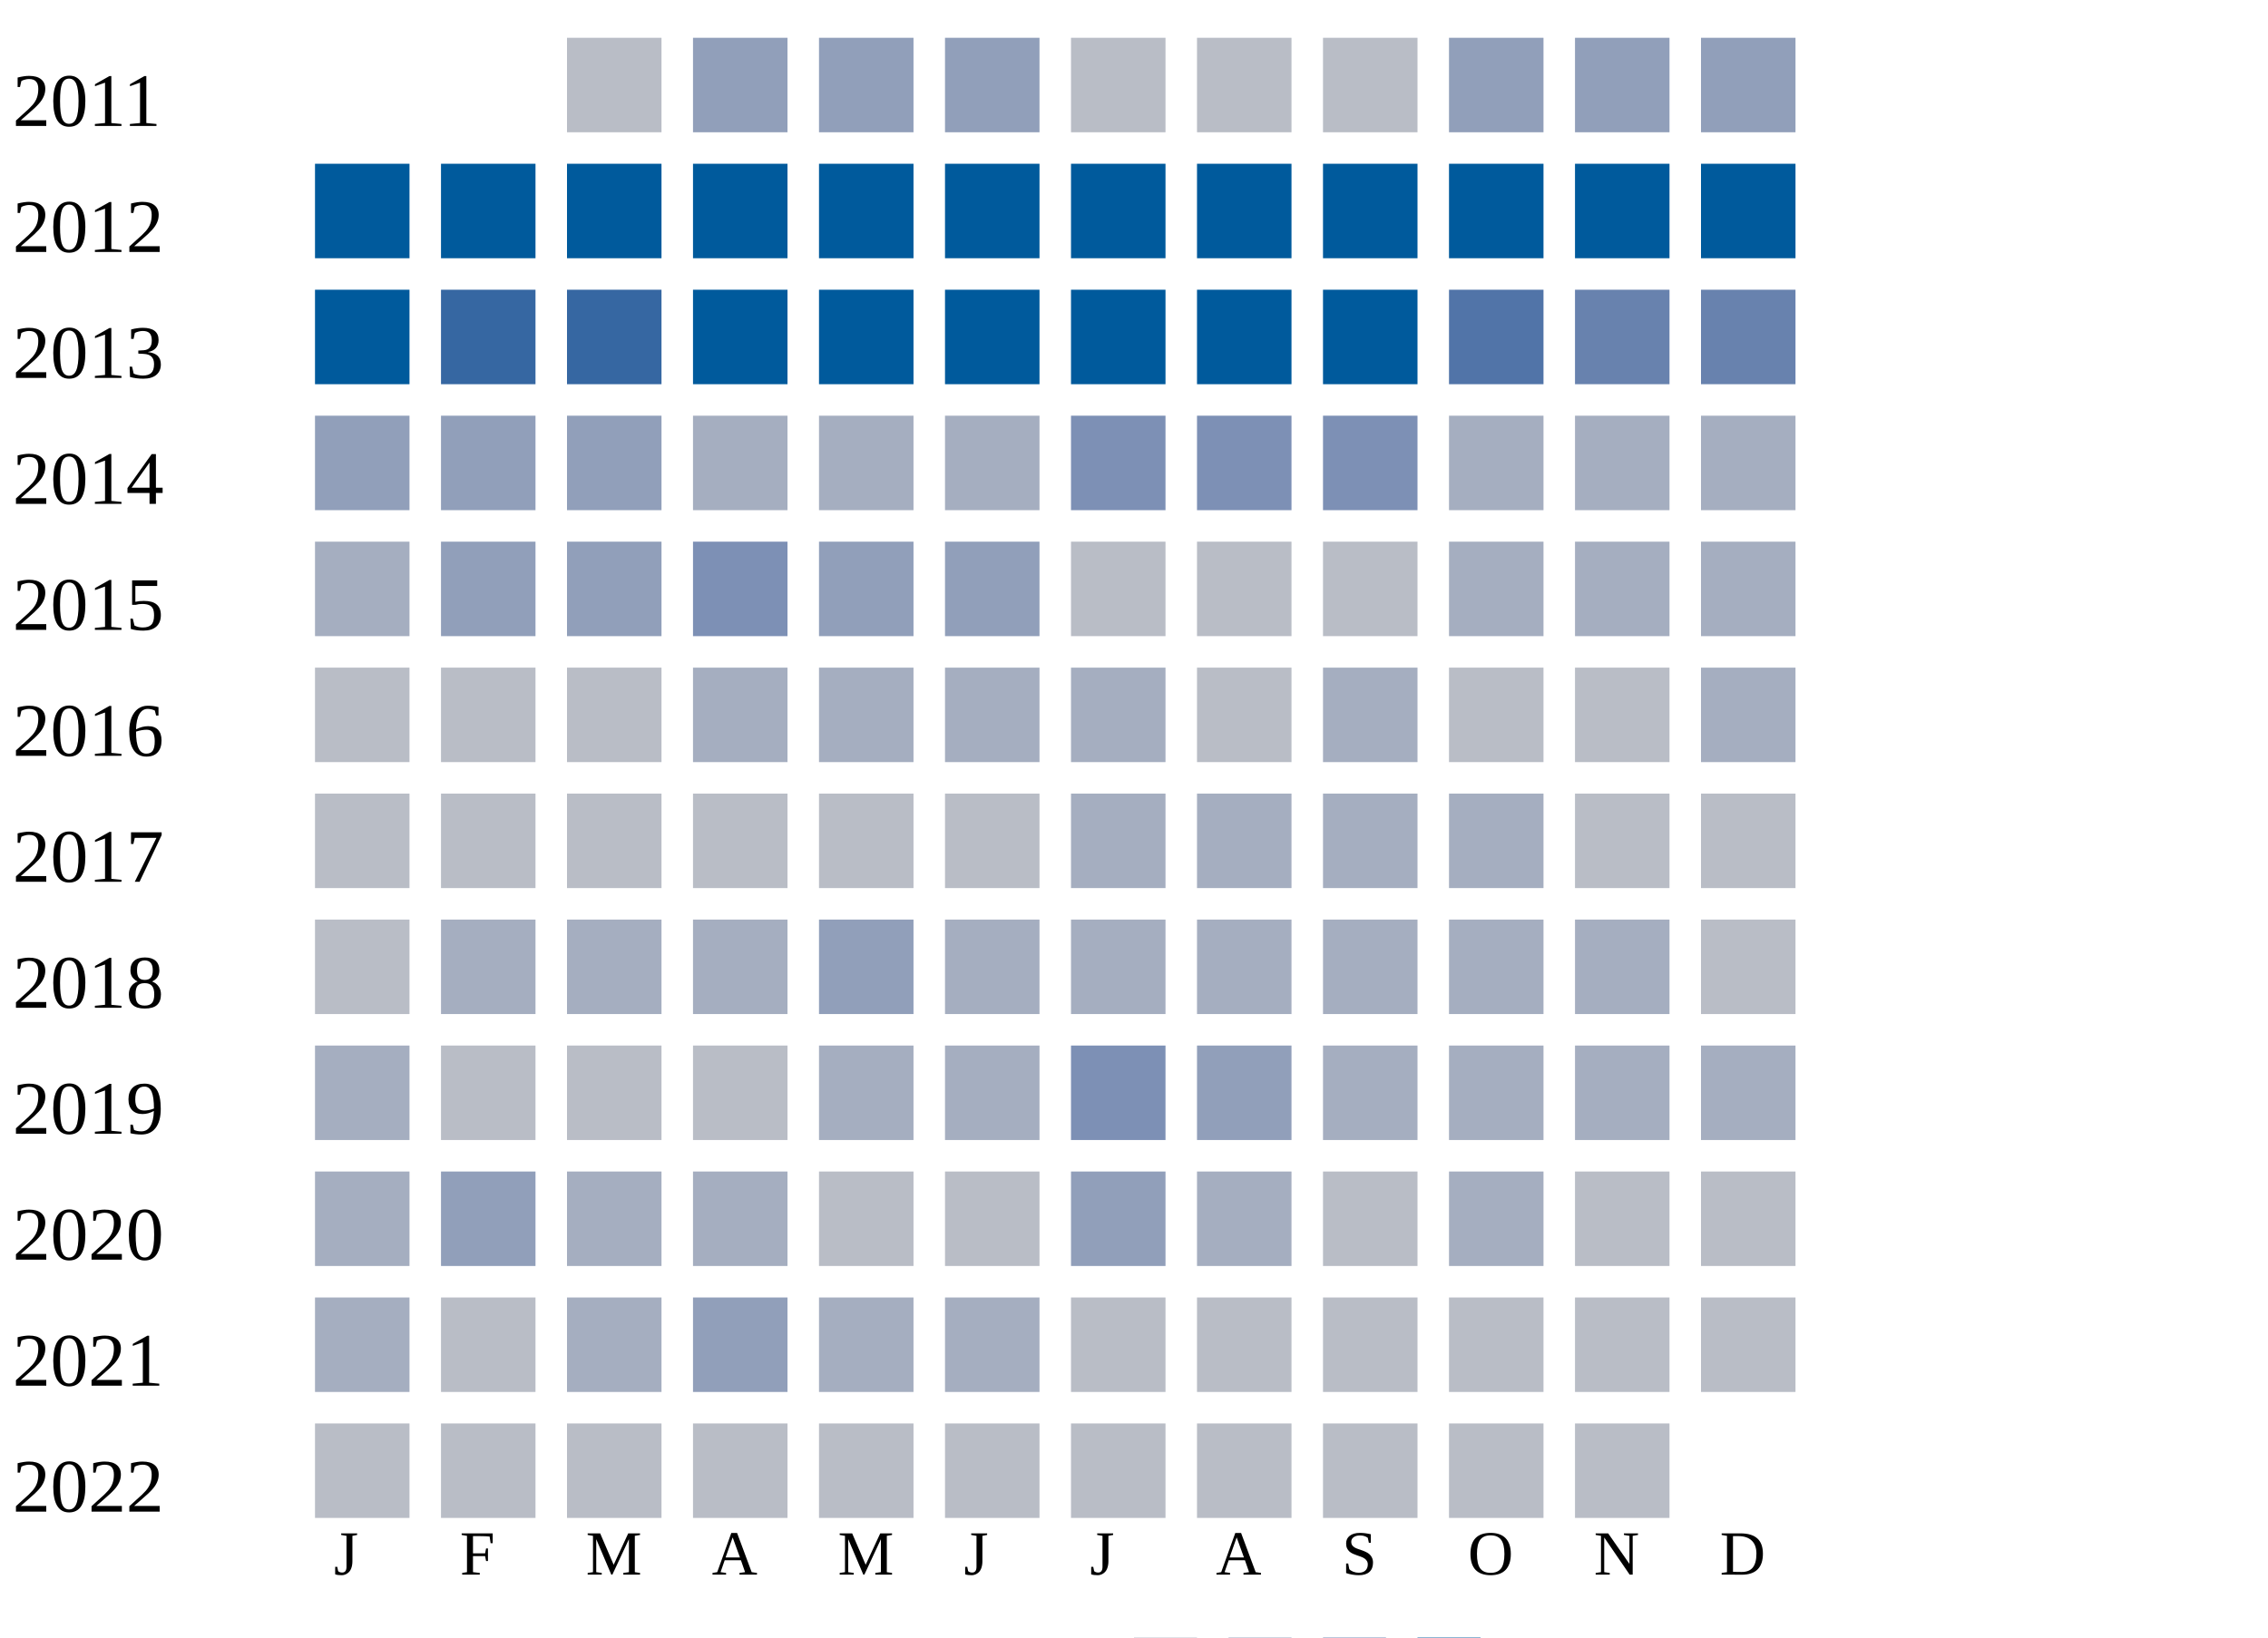
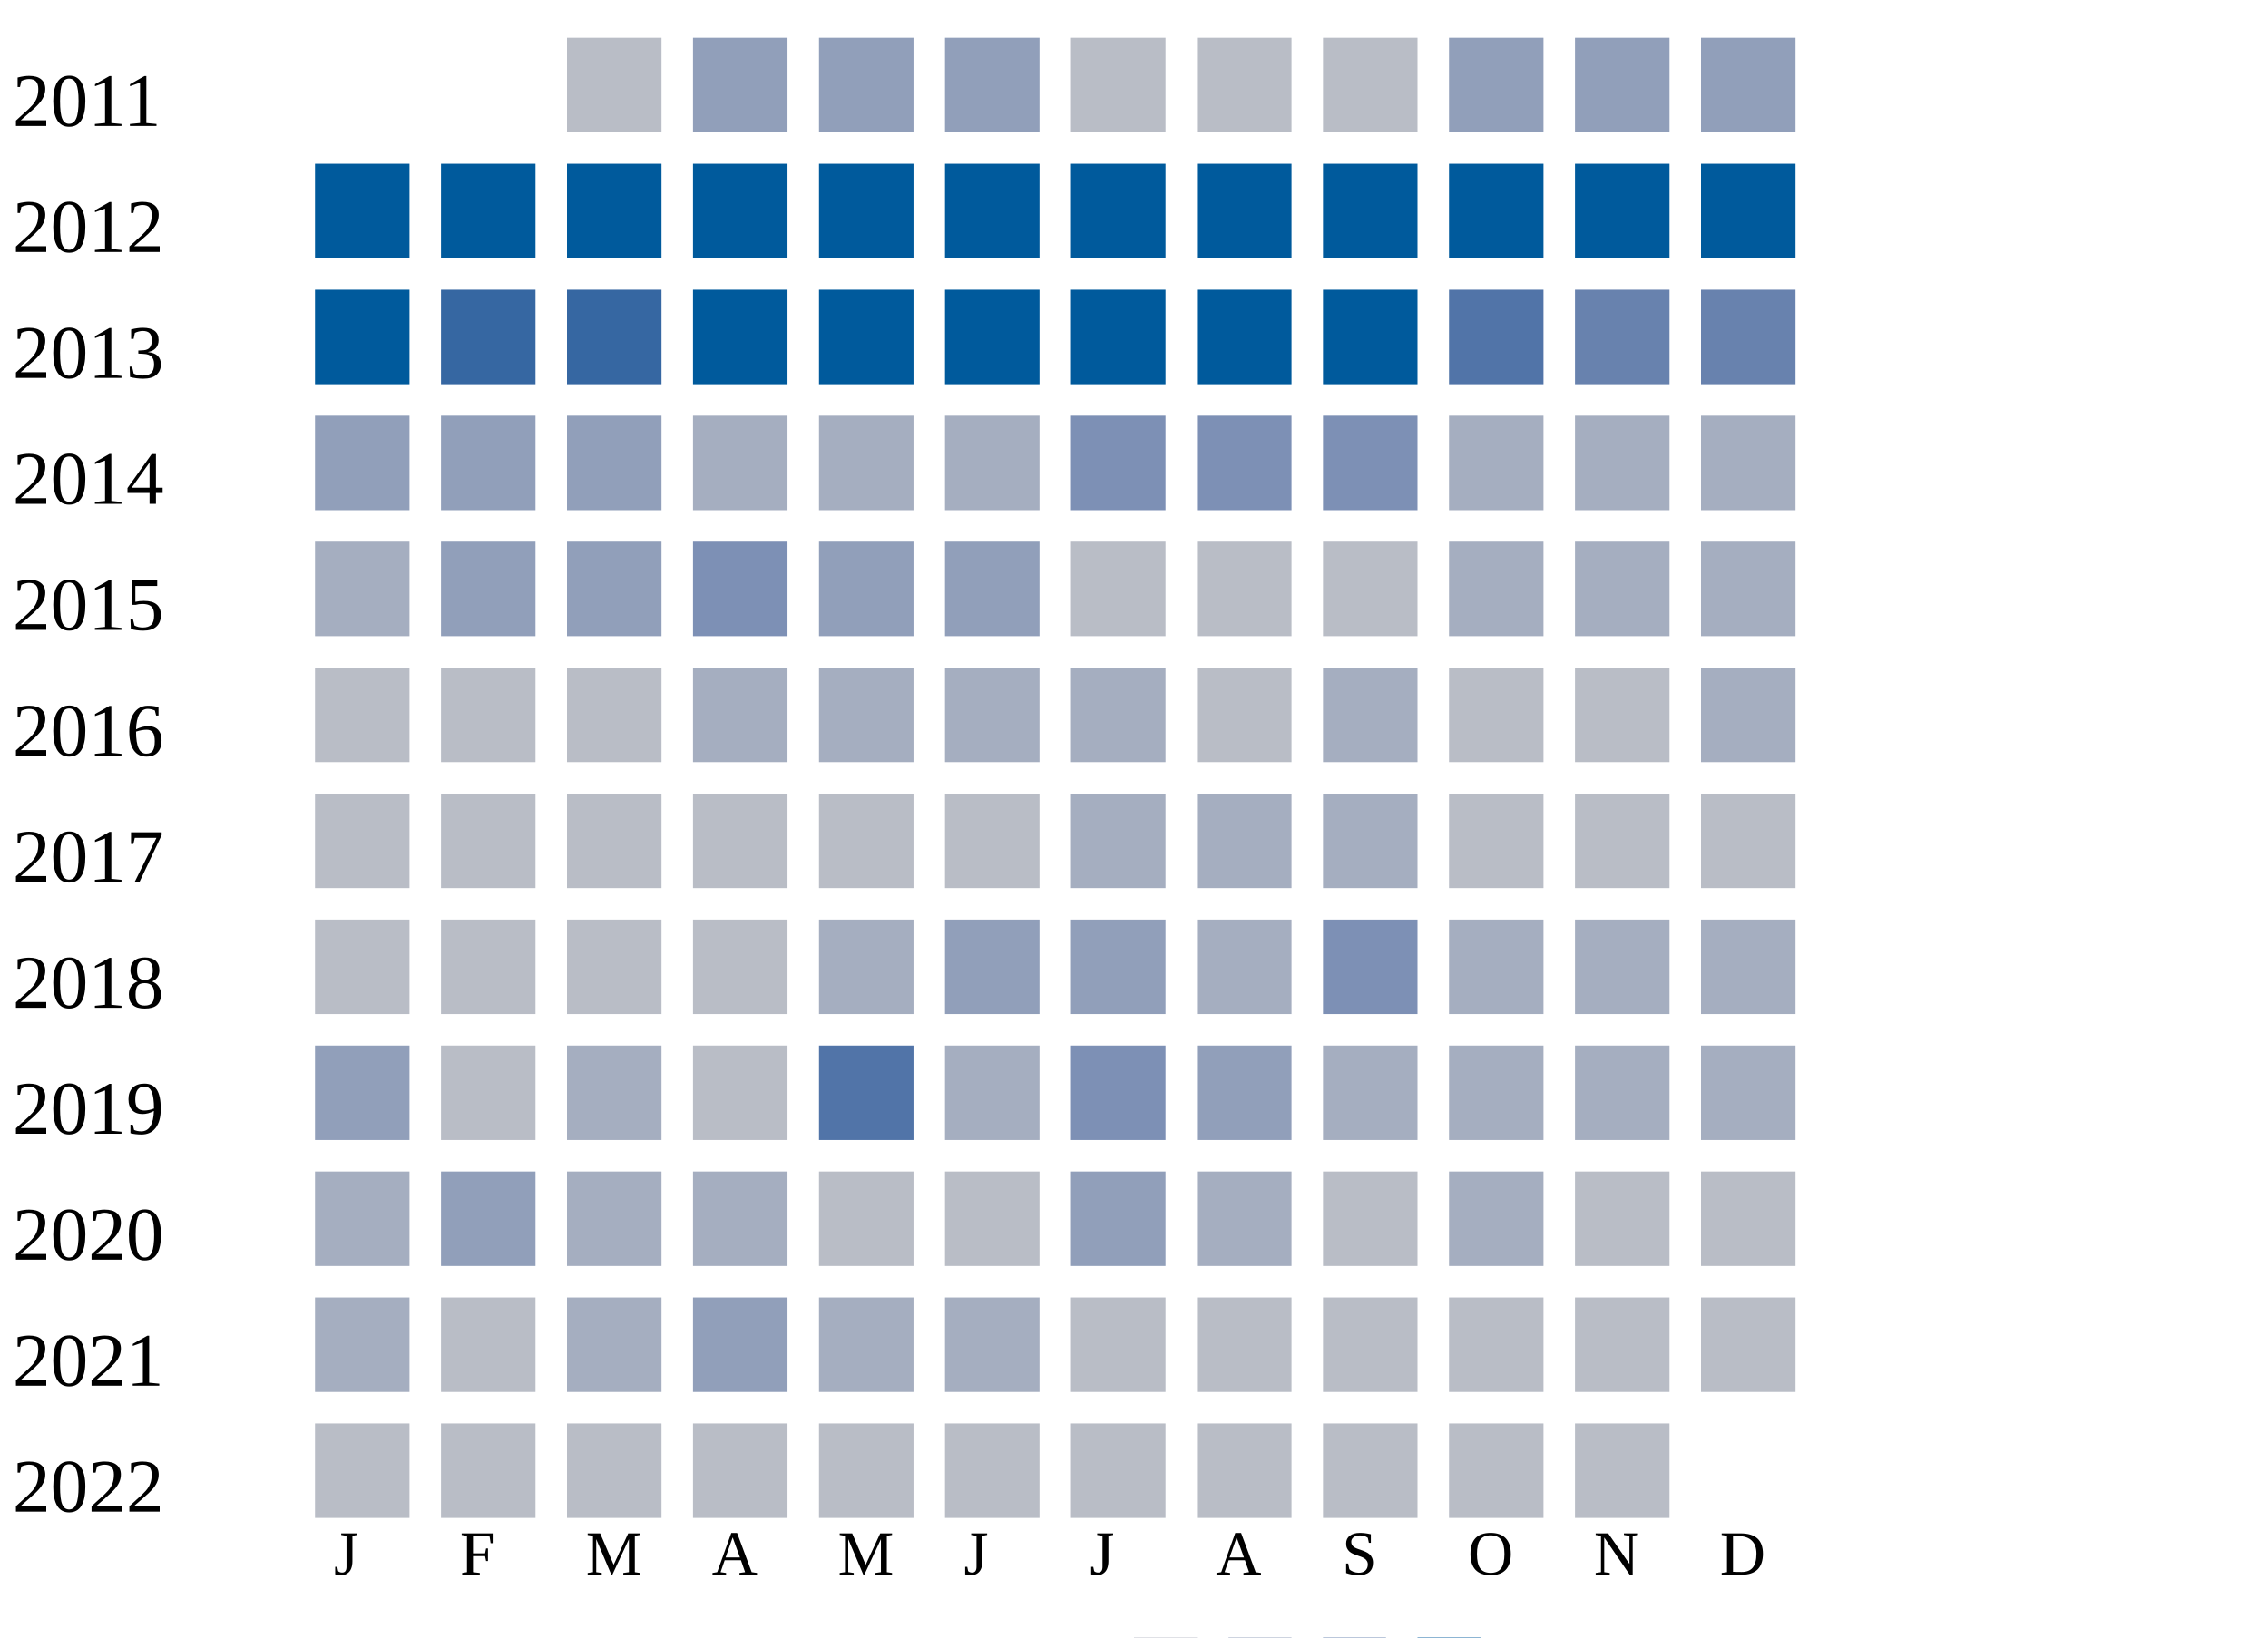
<svg xmlns="http://www.w3.org/2000/svg" width="360" height="260">
  <g transform="translate(0 0)">
    <text x="2" y="20">2011</text>
    <rect x="90" y="6" width="15" height="15" fill="#b9bdc6" />
    <rect x="110" y="6" width="15" height="15" fill="#919fba" />
    <rect x="130" y="6" width="15" height="15" fill="#919fba" />
    <rect x="150" y="6" width="15" height="15" fill="#919fba" />
    <rect x="170" y="6" width="15" height="15" fill="#b9bdc6" />
    <rect x="190" y="6" width="15" height="15" fill="#b9bdc6" />
    <rect x="210" y="6" width="15" height="15" fill="#b9bdc6" />
    <rect x="230" y="6" width="15" height="15" fill="#919fba" />
    <rect x="250" y="6" width="15" height="15" fill="#919fba" />
    <rect x="270" y="6" width="15" height="15" fill="#919fba" />
  </g>
  <g transform="translate(0 20)">
    <text x="2" y="20">2012</text>
    <rect x="50" y="6" width="15" height="15" fill="#005a9c" />
    <rect x="70" y="6" width="15" height="15" fill="#005a9c" />
    <rect x="90" y="6" width="15" height="15" fill="#005a9c" />
    <rect x="110" y="6" width="15" height="15" fill="#005a9c" />
    <rect x="130" y="6" width="15" height="15" fill="#005a9c" />
    <rect x="150" y="6" width="15" height="15" fill="#005a9c" />
    <rect x="170" y="6" width="15" height="15" fill="#005a9c" />
    <rect x="190" y="6" width="15" height="15" fill="#005a9c" />
    <rect x="210" y="6" width="15" height="15" fill="#005a9c" />
    <rect x="230" y="6" width="15" height="15" fill="#005a9c" />
    <rect x="250" y="6" width="15" height="15" fill="#005a9c" />
    <rect x="270" y="6" width="15" height="15" fill="#005a9c" />
  </g>
  <g transform="translate(0 40)">
    <text x="2" y="20">2013</text>
    <rect x="50" y="6" width="15" height="15" fill="#005a9c" />
    <rect x="70" y="6" width="15" height="15" fill="#3667a2" />
    <rect x="90" y="6" width="15" height="15" fill="#3667a2" />
    <rect x="110" y="6" width="15" height="15" fill="#005a9c" />
    <rect x="130" y="6" width="15" height="15" fill="#005a9c" />
    <rect x="150" y="6" width="15" height="15" fill="#005a9c" />
    <rect x="170" y="6" width="15" height="15" fill="#005a9c" />
    <rect x="190" y="6" width="15" height="15" fill="#005a9c" />
    <rect x="210" y="6" width="15" height="15" fill="#005a9c" />
    <rect x="230" y="6" width="15" height="15" fill="#5174a8" />
    <rect x="250" y="6" width="15" height="15" fill="#6882ae" />
    <rect x="270" y="6" width="15" height="15" fill="#6882ae" />
  </g>
  <g transform="translate(0 60)">
    <text x="2" y="20">2014</text>
    <rect x="50" y="6" width="15" height="15" fill="#919fba" />
    <rect x="70" y="6" width="15" height="15" fill="#919fba" />
    <rect x="90" y="6" width="15" height="15" fill="#919fba" />
    <rect x="110" y="6" width="15" height="15" fill="#a5aec0" />
    <rect x="130" y="6" width="15" height="15" fill="#a5aec0" />
    <rect x="150" y="6" width="15" height="15" fill="#a5aec0" />
    <rect x="170" y="6" width="15" height="15" fill="#7d90b5" />
    <rect x="190" y="6" width="15" height="15" fill="#7d90b5" />
    <rect x="210" y="6" width="15" height="15" fill="#7d90b5" />
    <rect x="230" y="6" width="15" height="15" fill="#a5aec0" />
    <rect x="250" y="6" width="15" height="15" fill="#a5aec0" />
    <rect x="270" y="6" width="15" height="15" fill="#a5aec0" />
  </g>
  <g transform="translate(0 80)">
    <text x="2" y="20">2015</text>
    <rect x="50" y="6" width="15" height="15" fill="#a5aec0" />
    <rect x="70" y="6" width="15" height="15" fill="#919fba" />
    <rect x="90" y="6" width="15" height="15" fill="#919fba" />
    <rect x="110" y="6" width="15" height="15" fill="#7d90b5" />
    <rect x="130" y="6" width="15" height="15" fill="#919fba" />
    <rect x="150" y="6" width="15" height="15" fill="#919fba" />
    <rect x="170" y="6" width="15" height="15" fill="#b9bdc6" />
    <rect x="190" y="6" width="15" height="15" fill="#b9bdc6" />
    <rect x="210" y="6" width="15" height="15" fill="#b9bdc6" />
    <rect x="230" y="6" width="15" height="15" fill="#a5aec0" />
    <rect x="250" y="6" width="15" height="15" fill="#a5aec0" />
    <rect x="270" y="6" width="15" height="15" fill="#a5aec0" />
  </g>
  <g transform="translate(0 100)">
    <text x="2" y="20">2016</text>
    <rect x="50" y="6" width="15" height="15" fill="#b9bdc6" />
    <rect x="70" y="6" width="15" height="15" fill="#b9bdc6" />
    <rect x="90" y="6" width="15" height="15" fill="#b9bdc6" />
    <rect x="110" y="6" width="15" height="15" fill="#a5aec0" />
    <rect x="130" y="6" width="15" height="15" fill="#a5aec0" />
    <rect x="150" y="6" width="15" height="15" fill="#a5aec0" />
    <rect x="170" y="6" width="15" height="15" fill="#a5aec0" />
    <rect x="190" y="6" width="15" height="15" fill="#b9bdc6" />
    <rect x="210" y="6" width="15" height="15" fill="#a5aec0" />
    <rect x="230" y="6" width="15" height="15" fill="#b9bdc6" />
    <rect x="250" y="6" width="15" height="15" fill="#b9bdc6" />
    <rect x="270" y="6" width="15" height="15" fill="#a5aec0" />
  </g>
  <g transform="translate(0 120)">
    <text x="2" y="20">2017</text>
    <rect x="50" y="6" width="15" height="15" fill="#b9bdc6" />
    <rect x="70" y="6" width="15" height="15" fill="#b9bdc6" />
    <rect x="90" y="6" width="15" height="15" fill="#b9bdc6" />
    <rect x="110" y="6" width="15" height="15" fill="#b9bdc6" />
    <rect x="130" y="6" width="15" height="15" fill="#b9bdc6" />
    <rect x="150" y="6" width="15" height="15" fill="#b9bdc6" />
    <rect x="170" y="6" width="15" height="15" fill="#a5aec0" />
    <rect x="190" y="6" width="15" height="15" fill="#a5aec0" />
    <rect x="210" y="6" width="15" height="15" fill="#a5aec0" />
-     <rect x="230" y="6" width="15" height="15" fill="#a5aec0" />
+     <rect x="230" y="6" width="15" height="15" fill="#b9bdc6" />
    <rect x="250" y="6" width="15" height="15" fill="#b9bdc6" />
    <rect x="270" y="6" width="15" height="15" fill="#b9bdc6" />
  </g>
  <g transform="translate(0 140)">
    <text x="2" y="20">2018</text>
    <rect x="50" y="6" width="15" height="15" fill="#b9bdc6" />
-     <rect x="70" y="6" width="15" height="15" fill="#a5aec0" />
-     <rect x="90" y="6" width="15" height="15" fill="#a5aec0" />
-     <rect x="110" y="6" width="15" height="15" fill="#a5aec0" />
-     <rect x="130" y="6" width="15" height="15" fill="#919fba" />
-     <rect x="150" y="6" width="15" height="15" fill="#a5aec0" />
-     <rect x="170" y="6" width="15" height="15" fill="#a5aec0" />
-     <rect x="190" y="6" width="15" height="15" fill="#a5aec0" />
-     <rect x="210" y="6" width="15" height="15" fill="#a5aec0" />
-     <rect x="230" y="6" width="15" height="15" fill="#a5aec0" />
-     <rect x="250" y="6" width="15" height="15" fill="#a5aec0" />
-     <rect x="270" y="6" width="15" height="15" fill="#b9bdc6" />
-   </g>
-   <g transform="translate(0 160)">
-     <text x="2" y="20">2019</text>
-     <rect x="50" y="6" width="15" height="15" fill="#a5aec0" />
    <rect x="70" y="6" width="15" height="15" fill="#b9bdc6" />
    <rect x="90" y="6" width="15" height="15" fill="#b9bdc6" />
    <rect x="110" y="6" width="15" height="15" fill="#b9bdc6" />
    <rect x="130" y="6" width="15" height="15" fill="#a5aec0" />
+     <rect x="150" y="6" width="15" height="15" fill="#919fba" />
+     <rect x="170" y="6" width="15" height="15" fill="#919fba" />
+     <rect x="190" y="6" width="15" height="15" fill="#a5aec0" />
+     <rect x="210" y="6" width="15" height="15" fill="#7d90b5" />
+     <rect x="230" y="6" width="15" height="15" fill="#a5aec0" />
+     <rect x="250" y="6" width="15" height="15" fill="#a5aec0" />
+     <rect x="270" y="6" width="15" height="15" fill="#a5aec0" />
+   </g>
+   <g transform="translate(0 160)">
+     <text x="2" y="20">2019</text>
+     <rect x="50" y="6" width="15" height="15" fill="#919fba" />
+     <rect x="70" y="6" width="15" height="15" fill="#b9bdc6" />
+     <rect x="90" y="6" width="15" height="15" fill="#a5aec0" />
+     <rect x="110" y="6" width="15" height="15" fill="#b9bdc6" />
+     <rect x="130" y="6" width="15" height="15" fill="#5174a8" />
    <rect x="150" y="6" width="15" height="15" fill="#a5aec0" />
    <rect x="170" y="6" width="15" height="15" fill="#7d90b5" />
    <rect x="190" y="6" width="15" height="15" fill="#919fba" />
    <rect x="210" y="6" width="15" height="15" fill="#a5aec0" />
    <rect x="230" y="6" width="15" height="15" fill="#a5aec0" />
    <rect x="250" y="6" width="15" height="15" fill="#a5aec0" />
    <rect x="270" y="6" width="15" height="15" fill="#a5aec0" />
  </g>
  <g transform="translate(0 180)">
    <text x="2" y="20">2020</text>
    <rect x="50" y="6" width="15" height="15" fill="#a5aec0" />
    <rect x="70" y="6" width="15" height="15" fill="#919fba" />
    <rect x="90" y="6" width="15" height="15" fill="#a5aec0" />
    <rect x="110" y="6" width="15" height="15" fill="#a5aec0" />
    <rect x="130" y="6" width="15" height="15" fill="#b9bdc6" />
    <rect x="150" y="6" width="15" height="15" fill="#b9bdc6" />
    <rect x="170" y="6" width="15" height="15" fill="#919fba" />
    <rect x="190" y="6" width="15" height="15" fill="#a5aec0" />
    <rect x="210" y="6" width="15" height="15" fill="#b9bdc6" />
    <rect x="230" y="6" width="15" height="15" fill="#a5aec0" />
    <rect x="250" y="6" width="15" height="15" fill="#b9bdc6" />
    <rect x="270" y="6" width="15" height="15" fill="#b9bdc6" />
  </g>
  <g transform="translate(0 200)">
    <text x="2" y="20">2021</text>
    <rect x="50" y="6" width="15" height="15" fill="#a5aec0" />
    <rect x="70" y="6" width="15" height="15" fill="#b9bdc6" />
    <rect x="90" y="6" width="15" height="15" fill="#a5aec0" />
    <rect x="110" y="6" width="15" height="15" fill="#919fba" />
    <rect x="130" y="6" width="15" height="15" fill="#a5aec0" />
    <rect x="150" y="6" width="15" height="15" fill="#a5aec0" />
    <rect x="170" y="6" width="15" height="15" fill="#b9bdc6" />
    <rect x="190" y="6" width="15" height="15" fill="#b9bdc6" />
    <rect x="210" y="6" width="15" height="15" fill="#b9bdc6" />
    <rect x="230" y="6" width="15" height="15" fill="#b9bdc6" />
    <rect x="250" y="6" width="15" height="15" fill="#b9bdc6" />
    <rect x="270" y="6" width="15" height="15" fill="#b9bdc6" />
  </g>
  <g transform="translate(0 220)">
    <text x="2" y="20">2022</text>
    <rect x="50" y="6" width="15" height="15" fill="#b9bdc6" />
    <rect x="70" y="6" width="15" height="15" fill="#b9bdc6" />
    <rect x="90" y="6" width="15" height="15" fill="#b9bdc6" />
    <rect x="110" y="6" width="15" height="15" fill="#b9bdc6" />
    <rect x="130" y="6" width="15" height="15" fill="#b9bdc6" />
    <rect x="150" y="6" width="15" height="15" fill="#b9bdc6" />
    <rect x="170" y="6" width="15" height="15" fill="#b9bdc6" />
    <rect x="190" y="6" width="15" height="15" fill="#b9bdc6" />
    <rect x="210" y="6" width="15" height="15" fill="#b9bdc6" />
    <rect x="230" y="6" width="15" height="15" fill="#b9bdc6" />
    <rect x="250" y="6" width="15" height="15" fill="#b9bdc6" />
  </g>
  <text style="font-size: 10px; text-align: center" x="53" y="250">J</text>
  <text style="font-size: 10px; text-align: center" x="73" y="250">F</text>
  <text style="font-size: 10px; text-align: center" x="93" y="250">M</text>
  <text style="font-size: 10px; text-align: center" x="113" y="250">A</text>
  <text style="font-size: 10px; text-align: center" x="133" y="250">M</text>
  <text style="font-size: 10px; text-align: center" x="153" y="250">J</text>
  <text style="font-size: 10px; text-align: center" x="173" y="250">J</text>
  <text style="font-size: 10px; text-align: center" x="193" y="250">A</text>
  <text style="font-size: 10px; text-align: center" x="213" y="250">S</text>
  <text style="font-size: 10px; text-align: center" x="233" y="250">O</text>
  <text style="font-size: 10px; text-align: center" x="253" y="250">N</text>
  <text style="font-size: 10px; text-align: center" x="273" y="250">D</text>
  <text style="font-size: 10px;" x="155" y="269">Less</text>
  <rect fill="#b9bdc6" width="10" height="10" x="180" y="260" />
  <rect fill="#919fba" width="10" height="10" x="195" y="260" />
  <rect fill="#6882ae" width="10" height="10" x="210" y="260" />
  <rect fill="#005a9c" width="10" height="10" x="225" y="260" />
  <text x="240" y="269" style="font-size: 10px;">More</text>
</svg>
